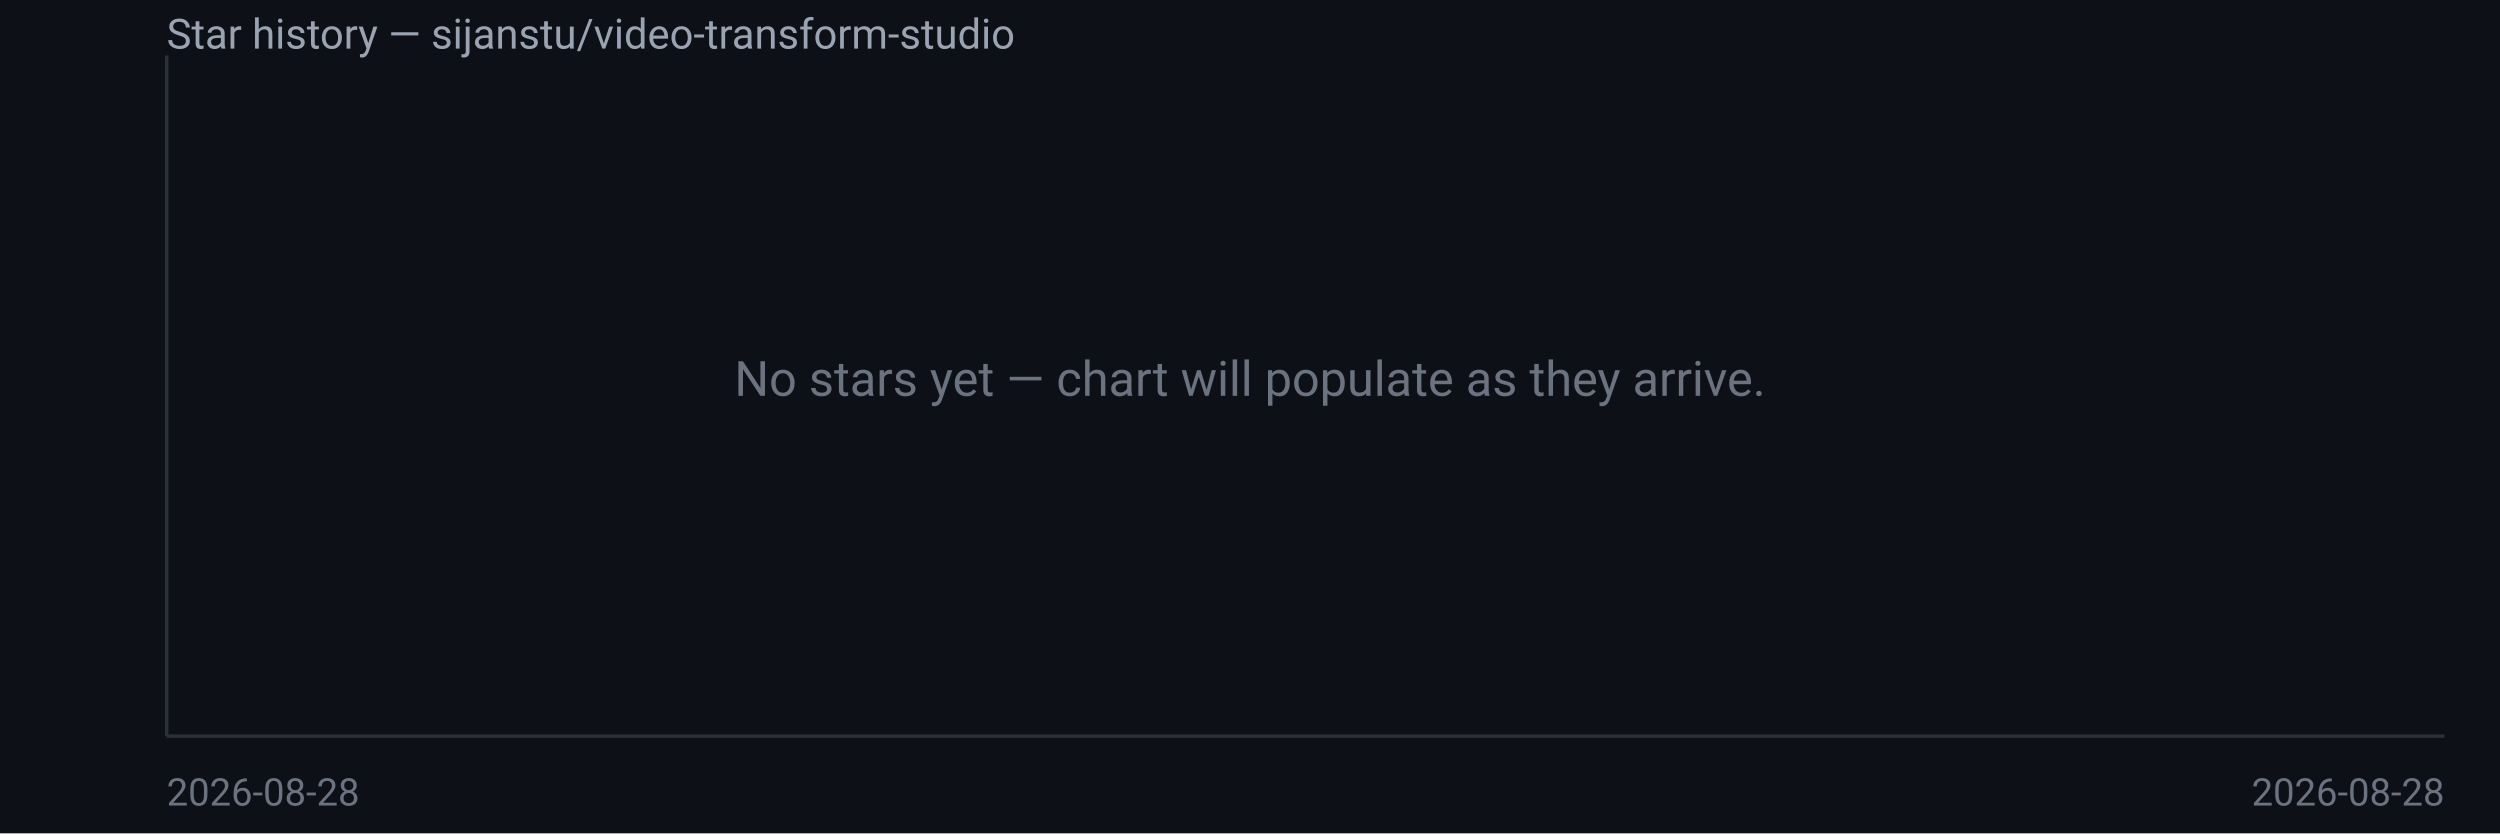
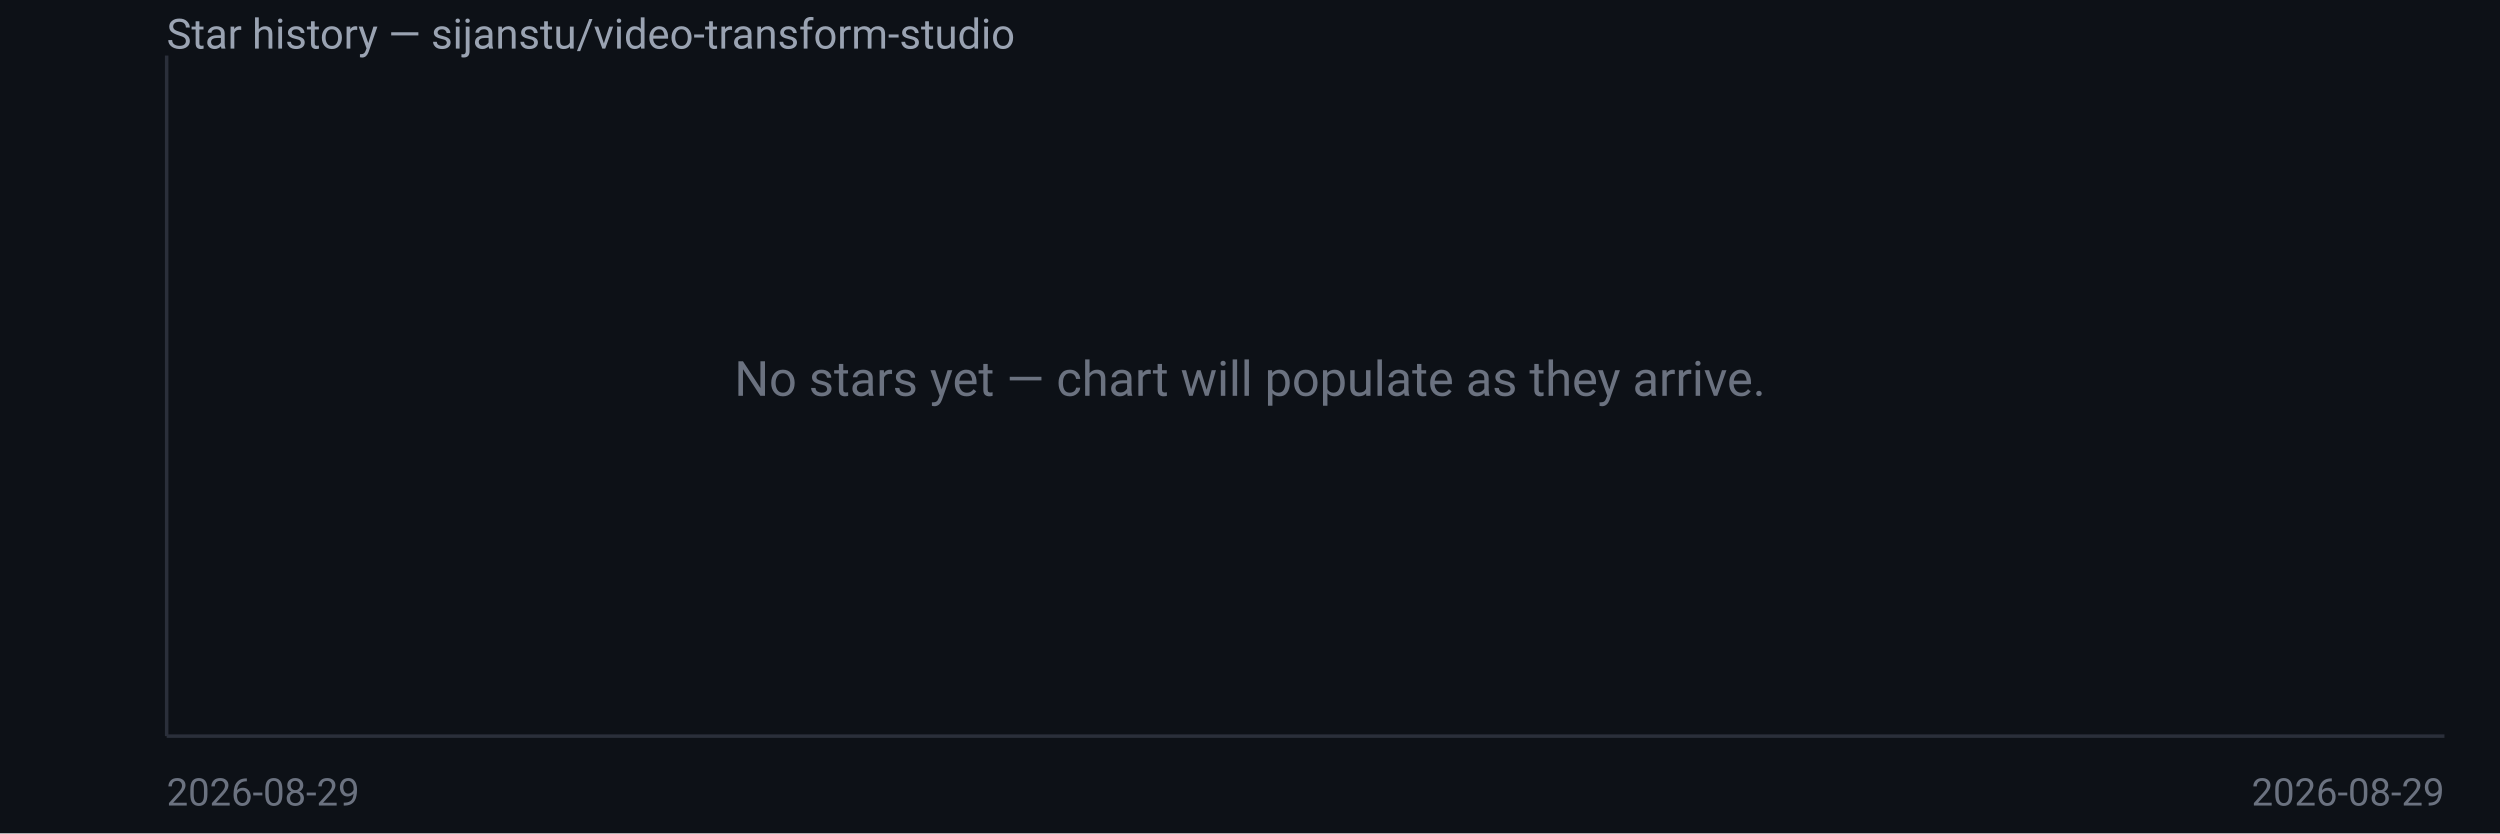
<svg xmlns="http://www.w3.org/2000/svg" width="720" height="240" viewBox="0 0 720 240" font-family="system-ui,Segoe UI,Roboto,sans-serif">
  <rect width="720" height="240" fill="#0d1117" />
  <text x="48" y="14" fill="#9aa3b2" font-size="12">Star history — sijanstu/video-transform-studio</text>
  <line x1="48" y1="16" x2="48" y2="212" stroke="#2a2f3a" />
  <line x1="48" y1="212" x2="704" y2="212" stroke="#2a2f3a" />
  <text x="360.0" y="114.0" fill="#6b7280" font-size="14" text-anchor="middle">No stars yet — chart will populate as they arrive.</text>
-   <text x="48" y="232" fill="#6b7280" font-size="11">2026-08-28</text>
-   <text x="704" y="232" fill="#6b7280" font-size="11" text-anchor="end">2026-08-28</text>
+   <text x="48" y="232" fill="#6b7280" font-size="11">2026-08-29</text>
+   <text x="704" y="232" fill="#6b7280" font-size="11" text-anchor="end">2026-08-29</text>
</svg>
